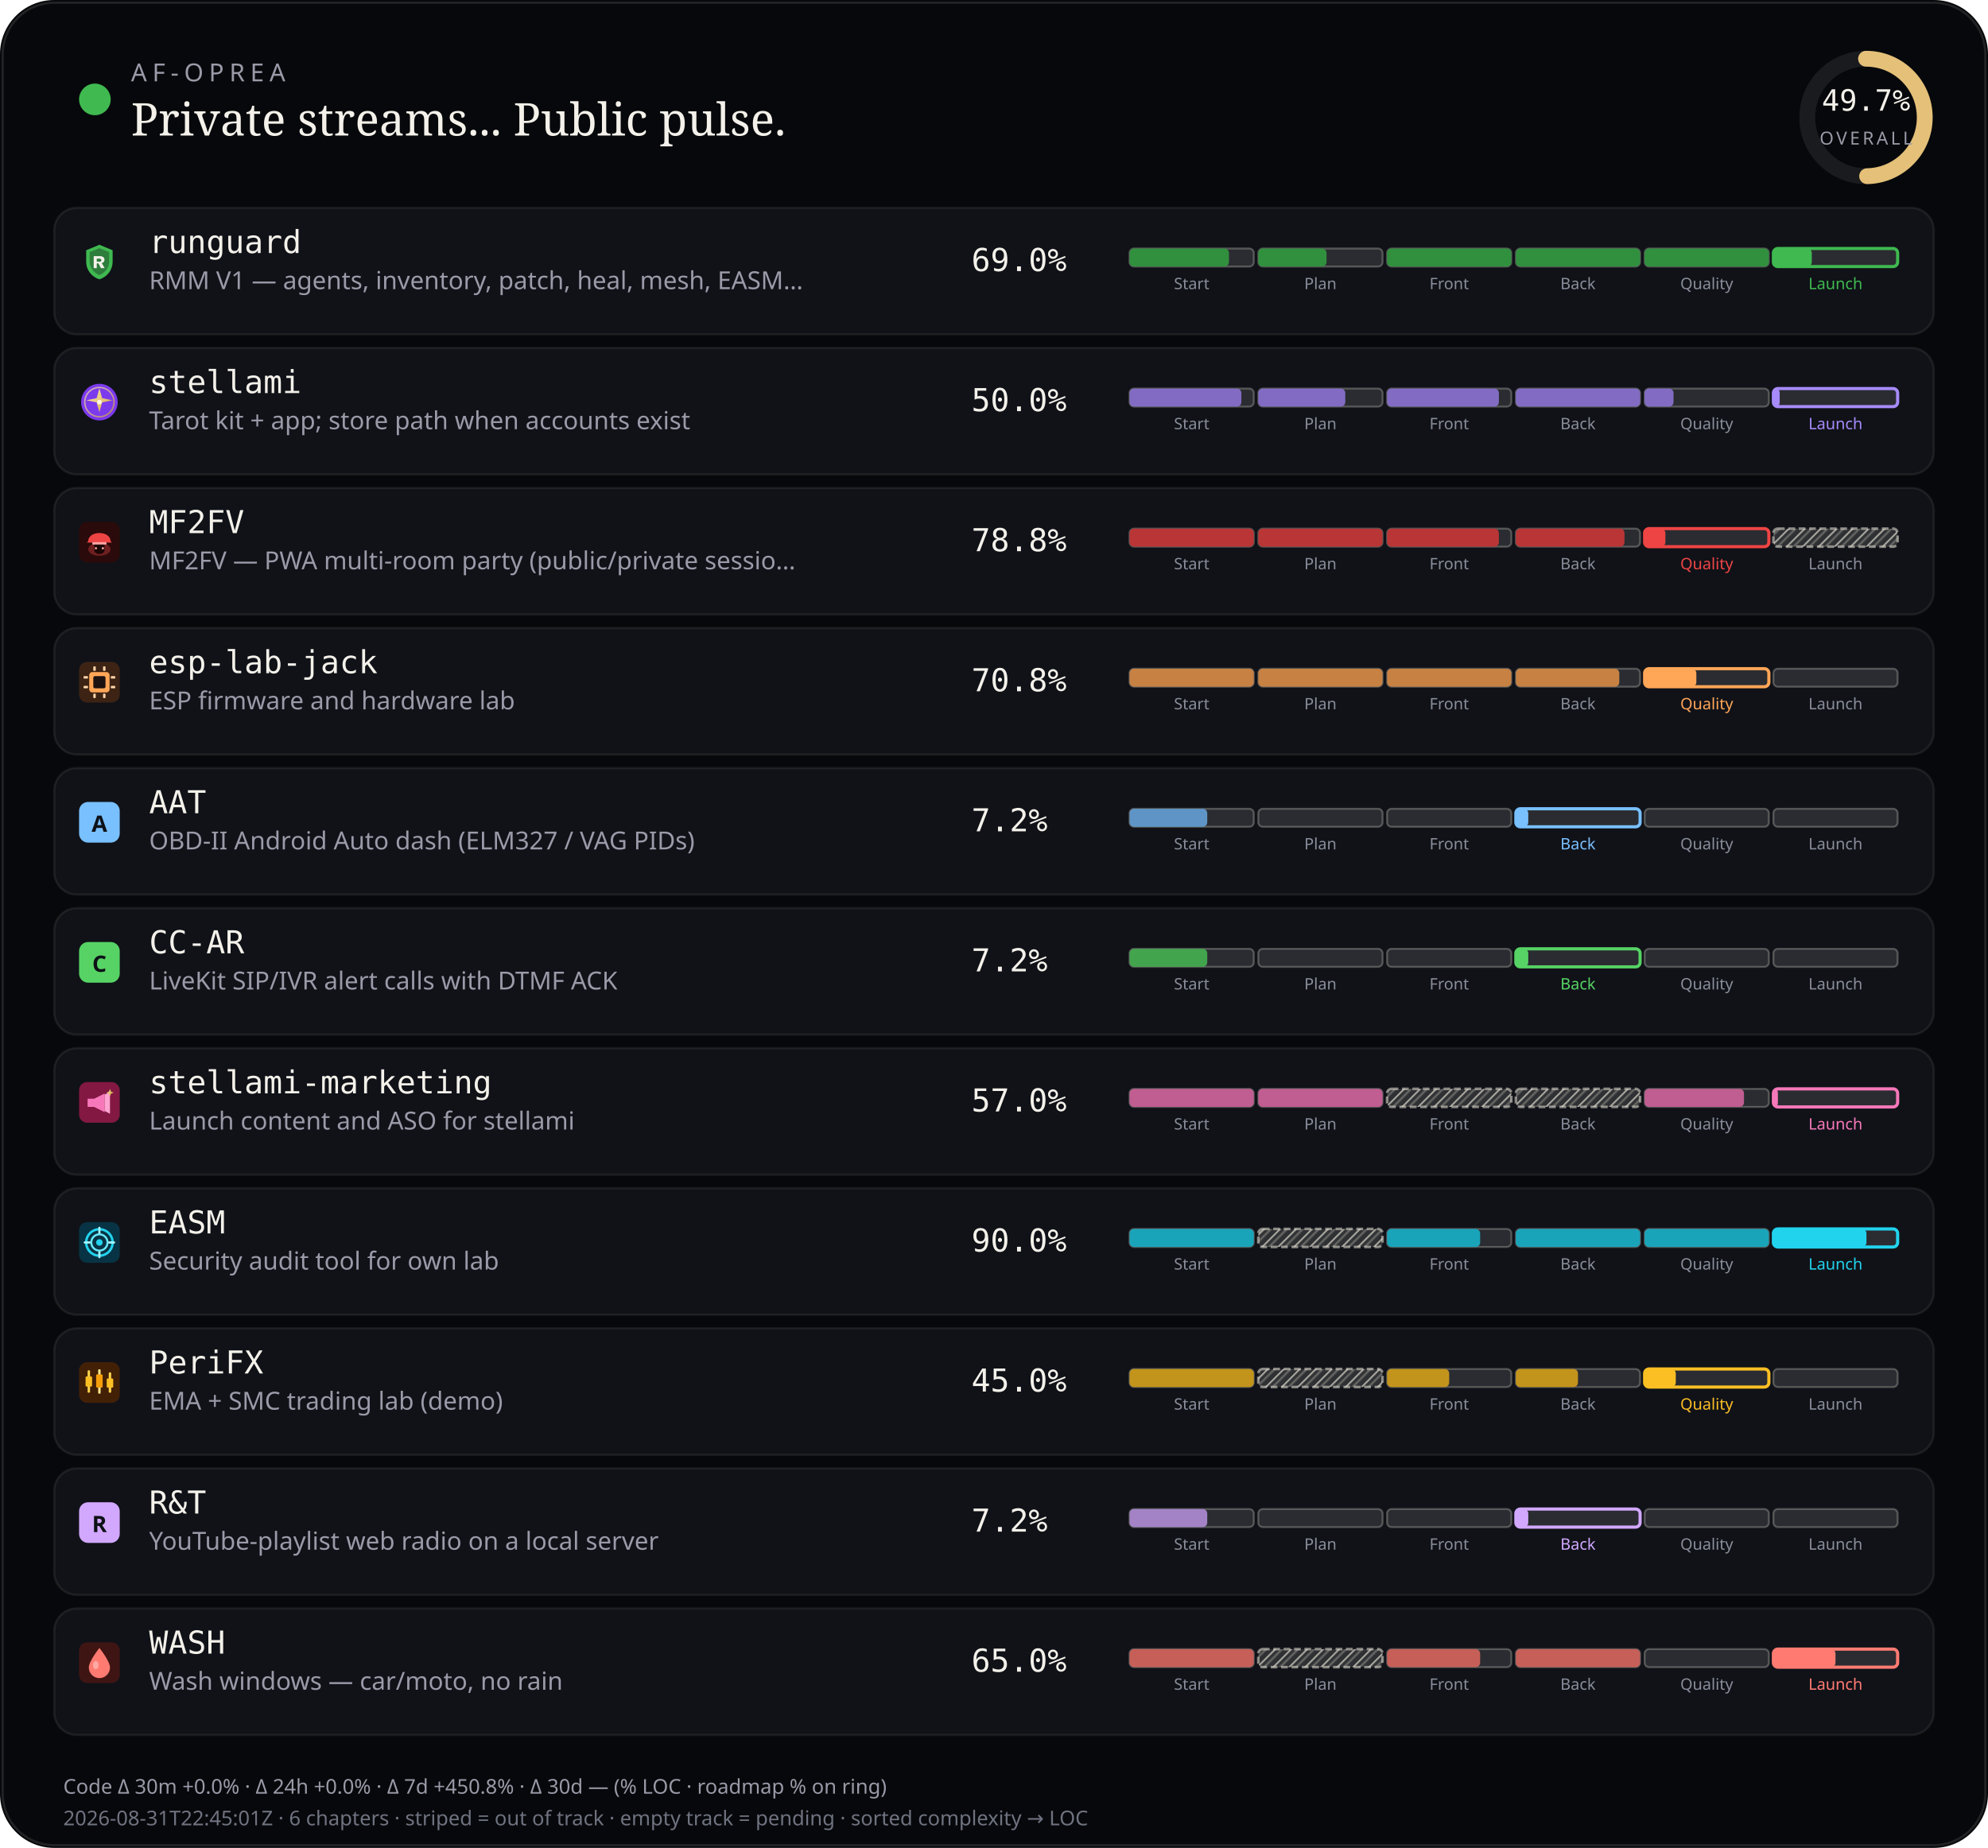
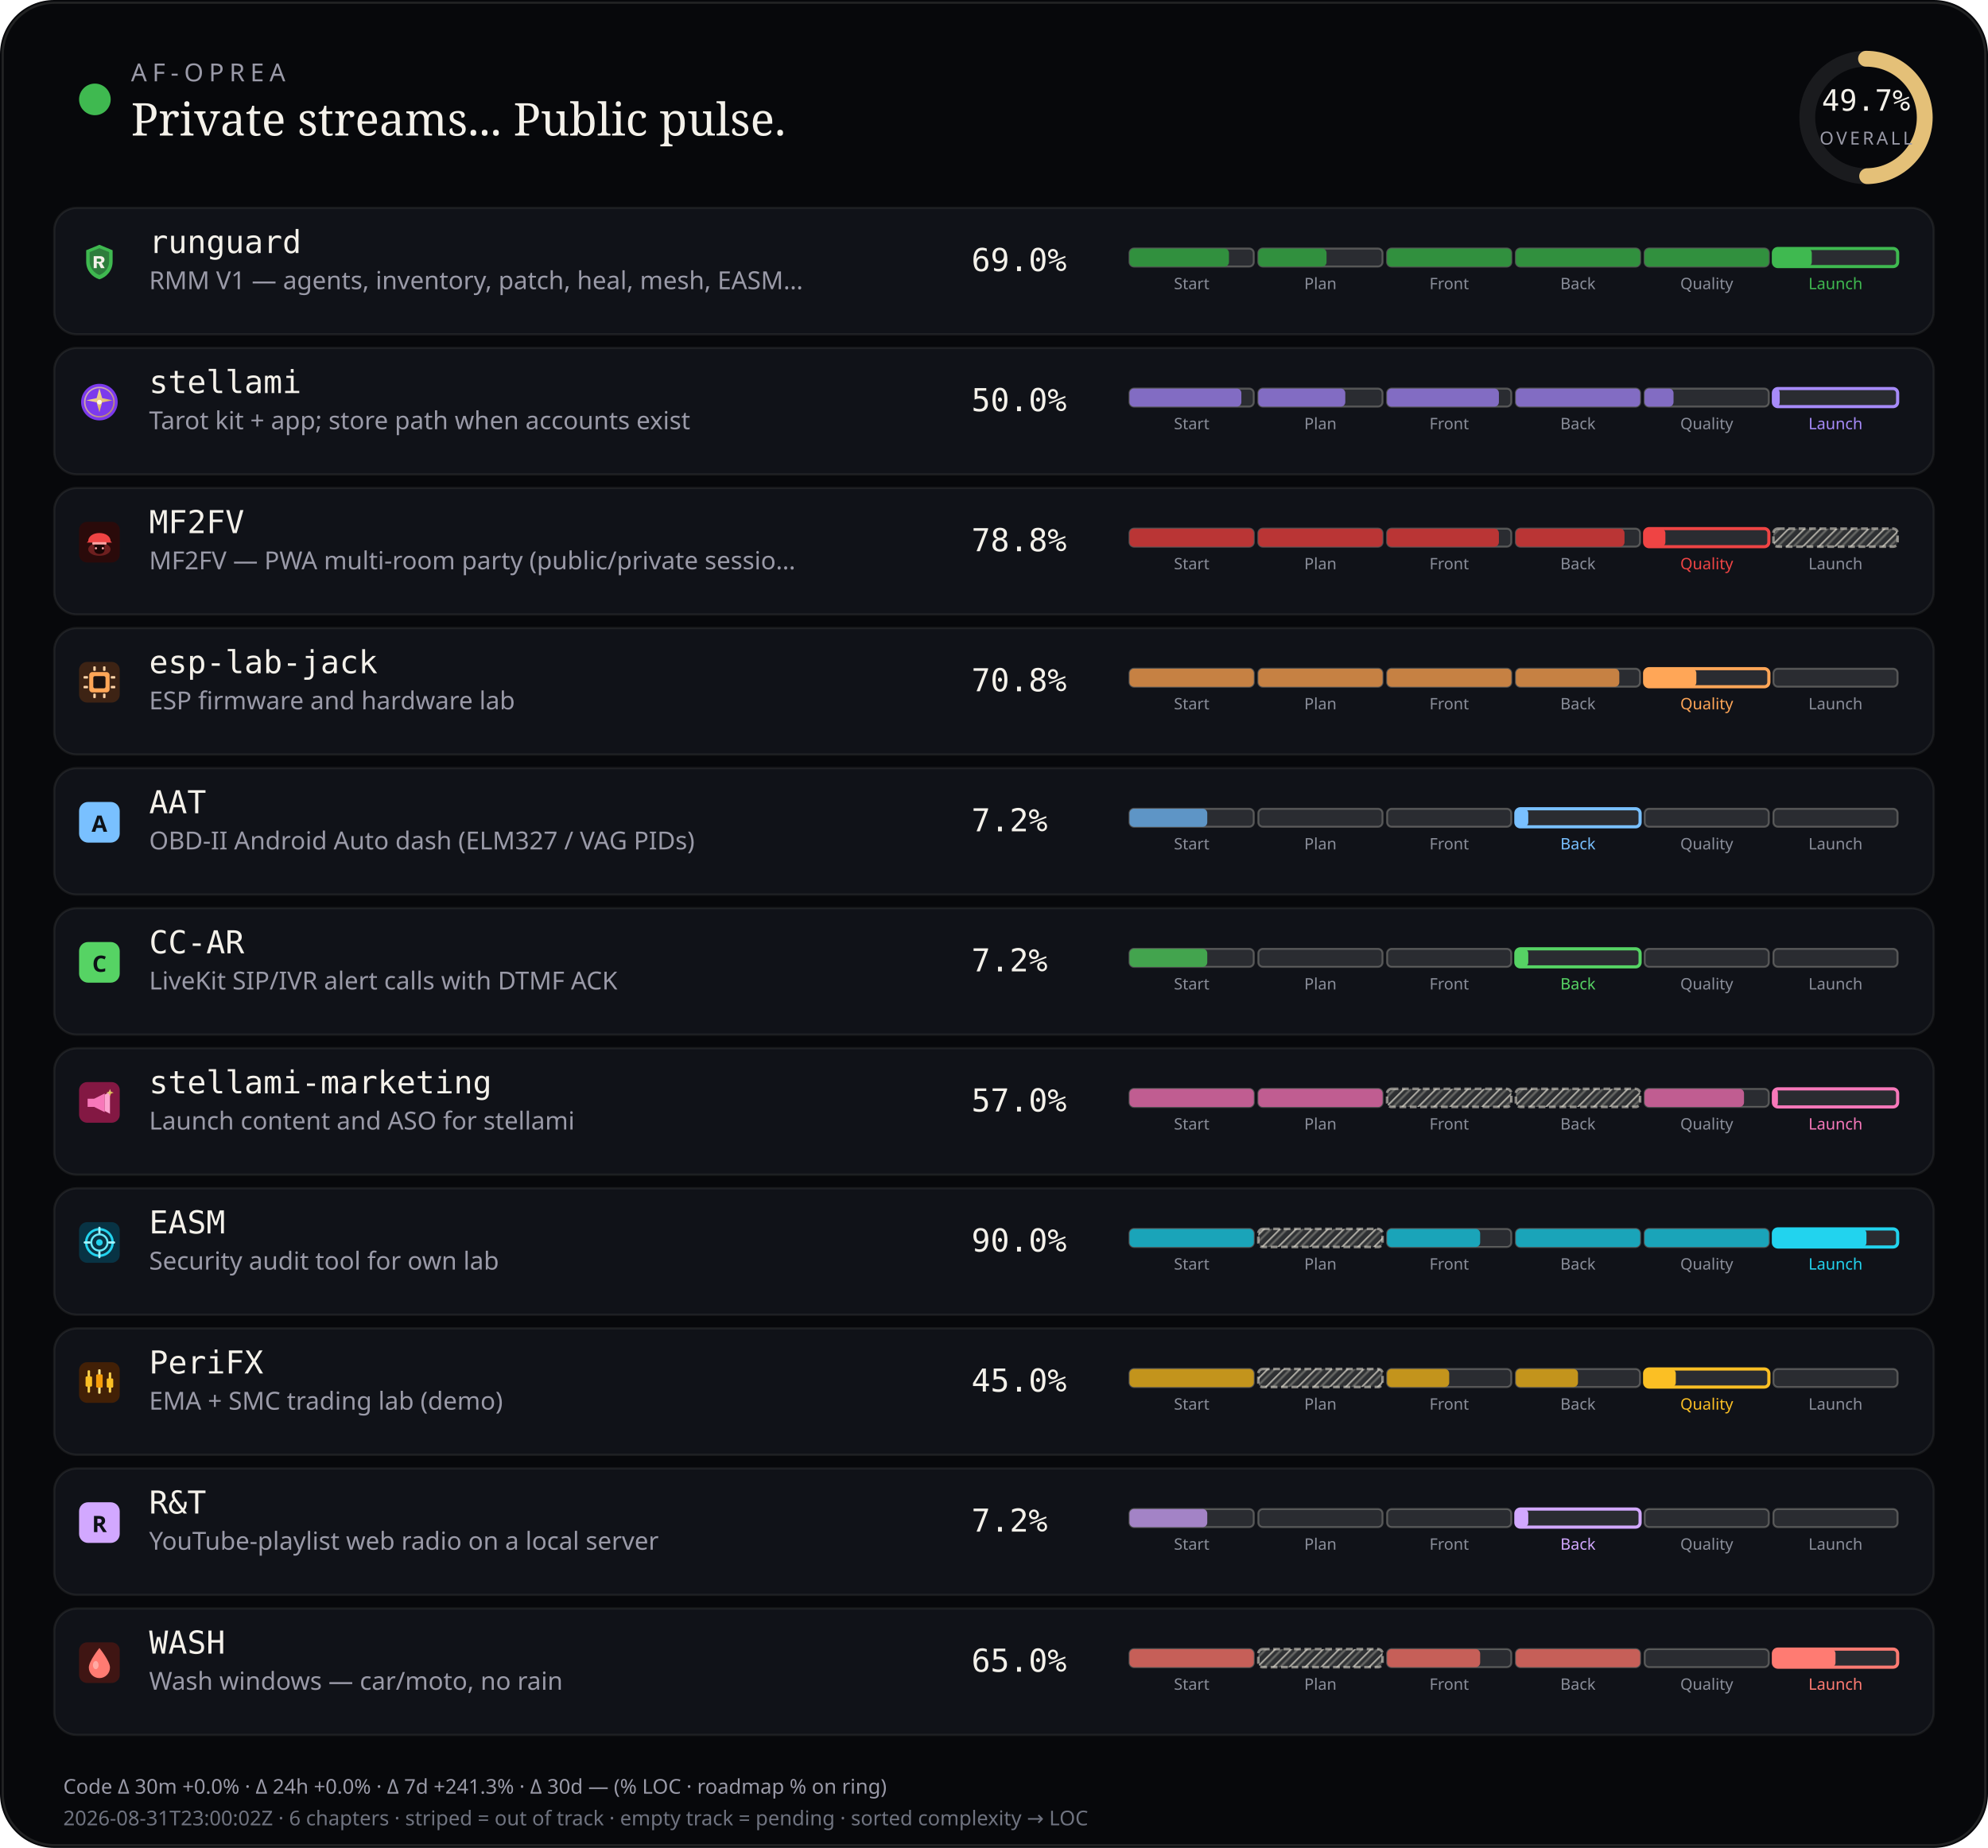
<svg xmlns="http://www.w3.org/2000/svg" viewBox="0 0 880 818" width="880" height="818" role="img" aria-label="AF-Oprea public work pulse">
  <defs>
    <pattern id="chSkip" width="5" height="5" patternUnits="userSpaceOnUse" patternTransform="rotate(45)">
      <line x1="0" y1="0" x2="0" y2="5" stroke="rgba(232,228,214,0.62)" stroke-width="1.6" />
      <line x1="2.5" y1="0" x2="2.5" y2="5" stroke="rgba(232,228,214,0.28)" stroke-width="1" />
    </pattern>
  </defs>
  <rect width="880" height="818" rx="24" fill="#07080b" />
  <rect x="1.2" y="1.2" width="877.6" height="815.6" rx="22.8" fill="none" stroke="rgba(232,228,214,0.12)" />
  <circle cx="42" cy="44" r="7" fill="#3fb950" />
  <text x="58" y="36" fill="#9a9aa8" font-size="11" font-family="ui-sans-serif, system-ui, sans-serif" letter-spacing="2.4">AF-OPREA</text>
  <text x="58" y="60" fill="#f4f1ea" font-size="20" font-family="ui-serif, Georgia, serif">Private streams... Public pulse.</text>
  <g transform="translate(790,16)">
    <circle cx="36" cy="36" r="26" fill="none" stroke="rgba(255,255,255,0.08)" stroke-width="7" />
    <circle cx="36" cy="36" r="26" fill="none" stroke="#e4c078" stroke-width="7" stroke-linecap="round" stroke-dasharray="163.36" stroke-dashoffset="82.17" transform="rotate(-90 36 36)" />
    <text x="36" y="33" text-anchor="middle" fill="#f4f1ea" font-size="13" font-family="ui-monospace, monospace">49.7%</text>
    <text x="36" y="48" text-anchor="middle" fill="#9a9aa8" font-size="8" font-family="ui-sans-serif, system-ui, sans-serif" letter-spacing="1.2">OVERALL</text>
  </g>
  <rect x="24" y="92" width="832" height="56" rx="10" fill="#101218" stroke="rgba(232,228,214,0.08)" />
  <g id="stream_logo_runguard" class="stream_logo" data-stream="runguard" transform="translate(35.0,107.0) scale(0.9)" opacity="1.0">
    <path fill="#3fb950" d="M10 1.5 L16.5 4.2 V9.8 C16.5 14.1 13.6 17.4 10 18.5 C6.4 17.4 3.5 14.1 3.5 9.8 V4.2 Z" />
    <path fill="#0d1117" fill-opacity=".35" d="M10 3.2 L14.8 5.1 V9.7 C14.8 12.9 12.6 15.4 10 16.4 C7.4 15.4 5.2 12.9 5.2 9.7 V5.1 Z" />
    <path fill="#f4f1ea" d="M7.2 7.1h3.1c1.35 0 2.2.7 2.2 1.75 0 .85-.5 1.45-1.35 1.65L12.6 13h-1.85l-1.2-2.35H8.7V13H7.2V7.1zm1.5 1.2v1.55h1.35c.55 0 .9-.28.9-.75s-.35-.8-.9-.8H8.7z" />
  </g>
  <use class="stream_logo" data-stream="runguard" href="#stream_logo_runguard" x="35.0" y="107.0" width="18" height="18" opacity="0" />
  <text x="66" y="112" fill="#f4f1ea" font-size="14" font-family="ui-monospace, SFMono-Regular, monospace">runguard</text>
  <text x="66" y="128" fill="#9a9aa8" font-size="11" font-family="ui-sans-serif, system-ui, sans-serif">RMM V1 — agents, inventory, patch, heal, mesh, EASM…</text>
  <text x="430" y="120" fill="#f4f1ea" font-size="14" font-family="ui-monospace, SFMono-Regular, monospace">69.0%</text>
  <rect x="500.0" y="110.0" width="55.0" height="8.0" rx="2" fill="rgba(255,255,255,0.11)" stroke="rgba(232,228,214,0.28)" stroke-width="0.85" />
  <rect x="500.0" y="110.0" width="44.0" height="8.0" rx="2" fill="#31903e" />
  <text x="527.5" y="128.0" text-anchor="middle" fill="#8a8e9a" font-size="7" font-family="ui-sans-serif, system-ui, sans-serif">Start</text>
  <rect x="557.0" y="110.0" width="55.0" height="8.0" rx="2" fill="rgba(255,255,255,0.11)" stroke="rgba(232,228,214,0.28)" stroke-width="0.85" />
  <rect x="557.0" y="110.0" width="30.2" height="8.0" rx="2" fill="#31903e" />
  <text x="584.5" y="128.0" text-anchor="middle" fill="#8a8e9a" font-size="7" font-family="ui-sans-serif, system-ui, sans-serif">Plan</text>
  <rect x="614.0" y="110.0" width="55.0" height="8.0" rx="2" fill="rgba(255,255,255,0.11)" stroke="rgba(232,228,214,0.28)" stroke-width="0.85" />
  <rect x="614.0" y="110.0" width="55.0" height="8.0" rx="2" fill="#31903e" />
  <text x="641.5" y="128.0" text-anchor="middle" fill="#8a8e9a" font-size="7" font-family="ui-sans-serif, system-ui, sans-serif">Front</text>
  <rect x="671.0" y="110.0" width="55.0" height="8.0" rx="2" fill="rgba(255,255,255,0.11)" stroke="rgba(232,228,214,0.28)" stroke-width="0.85" />
  <rect x="671.0" y="110.0" width="55.0" height="8.0" rx="2" fill="#31903e" />
  <text x="698.5" y="128.0" text-anchor="middle" fill="#8a8e9a" font-size="7" font-family="ui-sans-serif, system-ui, sans-serif">Back</text>
  <rect x="728.0" y="110.0" width="55.0" height="8.0" rx="2" fill="rgba(255,255,255,0.11)" stroke="rgba(232,228,214,0.28)" stroke-width="0.85" />
  <rect x="728.0" y="110.0" width="55.0" height="8.0" rx="2" fill="#31903e" />
  <text x="755.5" y="128.0" text-anchor="middle" fill="#8a8e9a" font-size="7" font-family="ui-sans-serif, system-ui, sans-serif">Quality</text>
  <rect x="785.0" y="110.0" width="55.0" height="8.0" rx="2" fill="rgba(255,255,255,0.11)" stroke="#3fb950" stroke-width="1.4" />
  <rect x="785.0" y="110.0" width="17.0" height="8.0" rx="2" fill="#3fb950" />
  <text x="812.5" y="128.0" text-anchor="middle" fill="#3fb950" font-size="7" font-family="ui-sans-serif, system-ui, sans-serif">Launch</text>
  <rect x="24" y="154" width="832" height="56" rx="10" fill="#101218" stroke="rgba(232,228,214,0.08)" />
  <g id="stream_logo_stellami" class="stream_logo" data-stream="stellami" transform="translate(35.0,169.0) scale(0.9)" opacity="1.0">
    <defs>
      <linearGradient id="stream_logo_stellami-stellami-gold" x1="0%" y1="0%" x2="100%" y2="100%">
        <stop offset="0%" stop-color="#f5e6a8" />
        <stop offset="55%" stop-color="#e8c57a" />
        <stop offset="100%" stop-color="#c9a227" />
      </linearGradient>
    </defs>
    <circle cx="10" cy="10" r="9" fill="#7c3aed" />
    <circle cx="10" cy="10" r="7.2" fill="none" stroke="url(#stream_logo_stellami-stellami-gold)" stroke-width="0.7" opacity=".7" />
    <path fill="url(#stream_logo_stellami-stellami-gold)" d="M10 3.2 L11.35 8.05 L16.4 9.1 L11.35 10.15 L10 15 L8.65 10.15 L3.6 9.1 L8.65 8.05 Z" />
    <circle cx="10" cy="10" r="1.15" fill="#fff8e8" />
  </g>
  <use class="stream_logo" data-stream="stellami" href="#stream_logo_stellami" x="35.0" y="169.0" width="18" height="18" opacity="0" />
  <text x="66" y="174" fill="#f4f1ea" font-size="14" font-family="ui-monospace, SFMono-Regular, monospace">stellami</text>
  <text x="66" y="190" fill="#9a9aa8" font-size="11" font-family="ui-sans-serif, system-ui, sans-serif">Tarot kit + app; store path when accounts exist</text>
  <text x="430" y="182" fill="#f4f1ea" font-size="14" font-family="ui-monospace, SFMono-Regular, monospace">50.0%</text>
  <rect x="500.0" y="172.0" width="55.0" height="8.0" rx="2" fill="rgba(255,255,255,0.11)" stroke="rgba(232,228,214,0.28)" stroke-width="0.85" />
  <rect x="500.0" y="172.0" width="49.5" height="8.0" rx="2" fill="#826cc3" />
  <text x="527.5" y="190.0" text-anchor="middle" fill="#8a8e9a" font-size="7" font-family="ui-sans-serif, system-ui, sans-serif">Start</text>
  <rect x="557.0" y="172.0" width="55.0" height="8.0" rx="2" fill="rgba(255,255,255,0.11)" stroke="rgba(232,228,214,0.28)" stroke-width="0.85" />
  <rect x="557.0" y="172.0" width="38.5" height="8.0" rx="2" fill="#826cc3" />
  <text x="584.5" y="190.0" text-anchor="middle" fill="#8a8e9a" font-size="7" font-family="ui-sans-serif, system-ui, sans-serif">Plan</text>
  <rect x="614.0" y="172.0" width="55.0" height="8.0" rx="2" fill="rgba(255,255,255,0.11)" stroke="rgba(232,228,214,0.28)" stroke-width="0.85" />
  <rect x="614.0" y="172.0" width="49.5" height="8.0" rx="2" fill="#826cc3" />
  <text x="641.5" y="190.0" text-anchor="middle" fill="#8a8e9a" font-size="7" font-family="ui-sans-serif, system-ui, sans-serif">Front</text>
  <rect x="671.0" y="172.0" width="55.0" height="8.0" rx="2" fill="rgba(255,255,255,0.11)" stroke="rgba(232,228,214,0.28)" stroke-width="0.85" />
  <rect x="671.0" y="172.0" width="55.0" height="8.0" rx="2" fill="#826cc3" />
  <text x="698.5" y="190.0" text-anchor="middle" fill="#8a8e9a" font-size="7" font-family="ui-sans-serif, system-ui, sans-serif">Back</text>
  <rect x="728.0" y="172.0" width="55.0" height="8.0" rx="2" fill="rgba(255,255,255,0.11)" stroke="rgba(232,228,214,0.28)" stroke-width="0.85" />
  <rect x="728.0" y="172.0" width="12.8" height="8.0" rx="2" fill="#826cc3" />
  <text x="755.5" y="190.0" text-anchor="middle" fill="#8a8e9a" font-size="7" font-family="ui-sans-serif, system-ui, sans-serif">Quality</text>
  <rect x="785.0" y="172.0" width="55.0" height="8.0" rx="2" fill="rgba(255,255,255,0.11)" stroke="#a78bfa" stroke-width="1.4" />
  <rect x="785.0" y="172.0" width="2.8" height="8.0" rx="2" fill="#a78bfa" />
  <text x="812.5" y="190.0" text-anchor="middle" fill="#a78bfa" font-size="7" font-family="ui-sans-serif, system-ui, sans-serif">Launch</text>
  <rect x="24" y="216" width="832" height="56" rx="10" fill="#101218" stroke="rgba(232,228,214,0.08)" />
  <g id="stream_logo_mf2fv" class="stream_logo" data-stream="mf2fv" transform="translate(35.0,231.0) scale(0.9)" opacity="1.0">
    <rect width="20" height="20" rx="4" fill="#2a0a0a" />
    <ellipse cx="10" cy="13.5" rx="5.5" ry="3.2" fill="#ef4444" opacity=".35" />
    <path fill="#ef4444" d="M4.5 9.5 C4.5 7.2 6.8 5.5 10 5.5 S15.5 7.2 15.5 9.5 L16.2 10.2 H3.8 Z" />
    <rect x="6.5" y="10" width="7" height="1.2" rx="0.4" fill="#fca5a5" />
    <path fill="#1a0505" d="M7.5 11.2 h5 v2.8 c0 1-1.1 1.8-2.5 1.8 s-2.5-.8-2.5-1.8 v-2.8z" />
    <circle cx="8.3" cy="13" r="0.55" fill="#fca5a5" />
    <circle cx="11.7" cy="13" r="0.55" fill="#fca5a5" />
  </g>
  <use class="stream_logo" data-stream="mf2fv" href="#stream_logo_mf2fv" x="35.0" y="231.0" width="18" height="18" opacity="0" />
  <text x="66" y="236" fill="#f4f1ea" font-size="14" font-family="ui-monospace, SFMono-Regular, monospace">MF2FV</text>
  <text x="66" y="252" fill="#9a9aa8" font-size="11" font-family="ui-sans-serif, system-ui, sans-serif">MF2FV — PWA multi-room party (public/private sessio…</text>
  <text x="430" y="244" fill="#f4f1ea" font-size="14" font-family="ui-monospace, SFMono-Regular, monospace">78.8%</text>
  <rect x="500.0" y="234.0" width="55.0" height="8.0" rx="2" fill="rgba(255,255,255,0.11)" stroke="rgba(232,228,214,0.28)" stroke-width="0.85" />
  <rect x="500.0" y="234.0" width="55.0" height="8.0" rx="2" fill="#ba3535" />
  <text x="527.5" y="252.0" text-anchor="middle" fill="#8a8e9a" font-size="7" font-family="ui-sans-serif, system-ui, sans-serif">Start</text>
  <rect x="557.0" y="234.0" width="55.0" height="8.0" rx="2" fill="rgba(255,255,255,0.11)" stroke="rgba(232,228,214,0.28)" stroke-width="0.85" />
  <rect x="557.0" y="234.0" width="55.0" height="8.0" rx="2" fill="#ba3535" />
  <text x="584.5" y="252.0" text-anchor="middle" fill="#8a8e9a" font-size="7" font-family="ui-sans-serif, system-ui, sans-serif">Plan</text>
  <rect x="614.0" y="234.0" width="55.0" height="8.0" rx="2" fill="rgba(255,255,255,0.11)" stroke="rgba(232,228,214,0.28)" stroke-width="0.85" />
  <rect x="614.0" y="234.0" width="49.5" height="8.0" rx="2" fill="#ba3535" />
  <text x="641.5" y="252.0" text-anchor="middle" fill="#8a8e9a" font-size="7" font-family="ui-sans-serif, system-ui, sans-serif">Front</text>
  <rect x="671.0" y="234.0" width="55.0" height="8.0" rx="2" fill="rgba(255,255,255,0.11)" stroke="rgba(232,228,214,0.28)" stroke-width="0.85" />
  <rect x="671.0" y="234.0" width="48.1" height="8.0" rx="2" fill="#ba3535" />
  <text x="698.5" y="252.0" text-anchor="middle" fill="#8a8e9a" font-size="7" font-family="ui-sans-serif, system-ui, sans-serif">Back</text>
  <rect x="728.0" y="234.0" width="55.0" height="8.0" rx="2" fill="rgba(255,255,255,0.11)" stroke="#ef4444" stroke-width="1.4" />
  <rect x="728.0" y="234.0" width="9.2" height="8.0" rx="2" fill="#ef4444" />
  <text x="755.5" y="252.0" text-anchor="middle" fill="#ef4444" font-size="7" font-family="ui-sans-serif, system-ui, sans-serif">Quality</text>
  <rect x="785.0" y="234.0" width="55.0" height="8.0" rx="2" fill="rgba(232,228,214,0.14)" />
  <rect x="785.0" y="234.0" width="55.0" height="8.0" rx="2" fill="url(#chSkip)" />
  <rect x="785.0" y="234.0" width="55.0" height="8.0" rx="2" fill="none" stroke="rgba(232,228,214,0.55)" stroke-width="1.15" stroke-dasharray="3 1.6" />
  <text x="812.5" y="252.0" text-anchor="middle" fill="#8a8e9a" font-size="7" font-family="ui-sans-serif, system-ui, sans-serif">Launch</text>
  <rect x="24" y="278" width="832" height="56" rx="10" fill="#101218" stroke="rgba(232,228,214,0.08)" />
  <g id="stream_logo_esp-lab-jack" class="stream_logo" data-stream="esp-lab-jack" transform="translate(35.0,293.0) scale(0.9)" opacity="1.0">
    <rect width="20" height="20" rx="4" fill="#3d2314" />
    <rect x="5" y="5" width="10" height="10" rx="1.5" fill="#ffa657" />
    <rect x="7" y="7" width="6" height="6" rx="0.8" fill="#1c1210" />
    <rect x="2.2" y="7" width="2.2" height="1.2" rx="0.3" fill="#ffd4a8" />
    <rect x="2.2" y="11.8" width="2.2" height="1.2" rx="0.3" fill="#ffd4a8" />
    <rect x="15.6" y="7" width="2.2" height="1.2" rx="0.3" fill="#ffd4a8" />
    <rect x="15.6" y="11.8" width="2.2" height="1.2" rx="0.3" fill="#ffd4a8" />
    <rect x="7" y="2.2" width="1.2" height="2.2" rx="0.3" fill="#ffd4a8" />
    <rect x="11.8" y="2.2" width="1.2" height="2.2" rx="0.3" fill="#ffd4a8" />
    <rect x="7" y="15.6" width="1.2" height="2.2" rx="0.3" fill="#ffd4a8" />
    <rect x="11.8" y="15.6" width="1.2" height="2.2" rx="0.3" fill="#ffd4a8" />
  </g>
  <use class="stream_logo" data-stream="esp-lab-jack" href="#stream_logo_esp-lab-jack" x="35.0" y="293.0" width="18" height="18" opacity="0" />
  <text x="66" y="298" fill="#f4f1ea" font-size="14" font-family="ui-monospace, SFMono-Regular, monospace">esp-lab-jack</text>
  <text x="66" y="314" fill="#9a9aa8" font-size="11" font-family="ui-sans-serif, system-ui, sans-serif">ESP firmware and hardware lab</text>
  <text x="430" y="306" fill="#f4f1ea" font-size="14" font-family="ui-monospace, SFMono-Regular, monospace">70.8%</text>
  <rect x="500.0" y="296.0" width="55.0" height="8.0" rx="2" fill="rgba(255,255,255,0.11)" stroke="rgba(232,228,214,0.28)" stroke-width="0.85" />
  <rect x="500.0" y="296.0" width="55.0" height="8.0" rx="2" fill="#c68143" />
  <text x="527.5" y="314.0" text-anchor="middle" fill="#8a8e9a" font-size="7" font-family="ui-sans-serif, system-ui, sans-serif">Start</text>
  <rect x="557.0" y="296.0" width="55.0" height="8.0" rx="2" fill="rgba(255,255,255,0.11)" stroke="rgba(232,228,214,0.28)" stroke-width="0.85" />
  <rect x="557.0" y="296.0" width="55.0" height="8.0" rx="2" fill="#c68143" />
  <text x="584.5" y="314.0" text-anchor="middle" fill="#8a8e9a" font-size="7" font-family="ui-sans-serif, system-ui, sans-serif">Plan</text>
  <rect x="614.0" y="296.0" width="55.0" height="8.0" rx="2" fill="rgba(255,255,255,0.11)" stroke="rgba(232,228,214,0.28)" stroke-width="0.85" />
  <rect x="614.0" y="296.0" width="55.0" height="8.0" rx="2" fill="#c68143" />
  <text x="641.5" y="314.0" text-anchor="middle" fill="#8a8e9a" font-size="7" font-family="ui-sans-serif, system-ui, sans-serif">Front</text>
  <rect x="671.0" y="296.0" width="55.0" height="8.0" rx="2" fill="rgba(255,255,255,0.11)" stroke="rgba(232,228,214,0.28)" stroke-width="0.85" />
  <rect x="671.0" y="296.0" width="45.8" height="8.0" rx="2" fill="#c68143" />
  <text x="698.5" y="314.0" text-anchor="middle" fill="#8a8e9a" font-size="7" font-family="ui-sans-serif, system-ui, sans-serif">Back</text>
  <rect x="728.0" y="296.0" width="55.0" height="8.0" rx="2" fill="rgba(255,255,255,0.11)" stroke="#ffa657" stroke-width="1.4" />
  <rect x="728.0" y="296.0" width="22.9" height="8.0" rx="2" fill="#ffa657" />
  <text x="755.5" y="314.0" text-anchor="middle" fill="#ffa657" font-size="7" font-family="ui-sans-serif, system-ui, sans-serif">Quality</text>
  <rect x="785.0" y="296.0" width="55.0" height="8.0" rx="2" fill="rgba(255,255,255,0.11)" stroke="rgba(232,228,214,0.28)" stroke-width="0.85" />
  <text x="812.5" y="314.0" text-anchor="middle" fill="#8a8e9a" font-size="7" font-family="ui-sans-serif, system-ui, sans-serif">Launch</text>
  <rect x="24" y="340" width="832" height="56" rx="10" fill="#101218" stroke="rgba(232,228,214,0.08)" />
  <g id="stream_logo_aat" class="stream_logo" data-stream="aat" opacity="1.0">
    <rect x="35.0" y="355.0" width="18" height="18" rx="4" fill="#79c0ff" />
    <text x="44.0" y="368.2" text-anchor="middle" fill="#0d1117" font-size="10" font-family="ui-sans-serif, system-ui, sans-serif" font-weight="700">A</text>
  </g>
  <text x="66" y="360" fill="#f4f1ea" font-size="14" font-family="ui-monospace, SFMono-Regular, monospace">AAT</text>
  <text x="66" y="376" fill="#9a9aa8" font-size="11" font-family="ui-sans-serif, system-ui, sans-serif">OBD-II Android Auto dash (ELM327 / VAG PIDs)</text>
  <text x="430" y="368" fill="#f4f1ea" font-size="14" font-family="ui-monospace, SFMono-Regular, monospace">7.2%</text>
  <rect x="500.0" y="358.0" width="55.0" height="8.0" rx="2" fill="rgba(255,255,255,0.11)" stroke="rgba(232,228,214,0.28)" stroke-width="0.85" />
  <rect x="500.0" y="358.0" width="34.4" height="8.0" rx="2" fill="#5e95c6" />
  <text x="527.5" y="376.0" text-anchor="middle" fill="#8a8e9a" font-size="7" font-family="ui-sans-serif, system-ui, sans-serif">Start</text>
  <rect x="557.0" y="358.0" width="55.0" height="8.0" rx="2" fill="rgba(255,255,255,0.11)" stroke="rgba(232,228,214,0.28)" stroke-width="0.85" />
  <text x="584.5" y="376.0" text-anchor="middle" fill="#8a8e9a" font-size="7" font-family="ui-sans-serif, system-ui, sans-serif">Plan</text>
  <rect x="614.0" y="358.0" width="55.0" height="8.0" rx="2" fill="rgba(255,255,255,0.11)" stroke="rgba(232,228,214,0.28)" stroke-width="0.85" />
  <text x="641.5" y="376.0" text-anchor="middle" fill="#8a8e9a" font-size="7" font-family="ui-sans-serif, system-ui, sans-serif">Front</text>
  <rect x="671.0" y="358.0" width="55.0" height="8.0" rx="2" fill="rgba(255,255,255,0.11)" stroke="#79c0ff" stroke-width="1.4" />
  <rect x="671.0" y="358.0" width="5.5" height="8.0" rx="2" fill="#79c0ff" />
  <text x="698.5" y="376.0" text-anchor="middle" fill="#79c0ff" font-size="7" font-family="ui-sans-serif, system-ui, sans-serif">Back</text>
  <rect x="728.0" y="358.0" width="55.0" height="8.0" rx="2" fill="rgba(255,255,255,0.11)" stroke="rgba(232,228,214,0.28)" stroke-width="0.85" />
  <text x="755.5" y="376.0" text-anchor="middle" fill="#8a8e9a" font-size="7" font-family="ui-sans-serif, system-ui, sans-serif">Quality</text>
  <rect x="785.0" y="358.0" width="55.0" height="8.0" rx="2" fill="rgba(255,255,255,0.11)" stroke="rgba(232,228,214,0.28)" stroke-width="0.85" />
  <text x="812.5" y="376.0" text-anchor="middle" fill="#8a8e9a" font-size="7" font-family="ui-sans-serif, system-ui, sans-serif">Launch</text>
  <rect x="24" y="402" width="832" height="56" rx="10" fill="#101218" stroke="rgba(232,228,214,0.08)" />
  <g id="stream_logo_cc-ar" class="stream_logo" data-stream="cc-ar" opacity="1.0">
    <rect x="35.0" y="417.0" width="18" height="18" rx="4" fill="#56d364" />
    <text x="44.0" y="430.2" text-anchor="middle" fill="#0d1117" font-size="10" font-family="ui-sans-serif, system-ui, sans-serif" font-weight="700">C</text>
  </g>
  <text x="66" y="422" fill="#f4f1ea" font-size="14" font-family="ui-monospace, SFMono-Regular, monospace">CC-AR</text>
  <text x="66" y="438" fill="#9a9aa8" font-size="11" font-family="ui-sans-serif, system-ui, sans-serif">LiveKit SIP/IVR alert calls with DTMF ACK</text>
  <text x="430" y="430" fill="#f4f1ea" font-size="14" font-family="ui-monospace, SFMono-Regular, monospace">7.2%</text>
  <rect x="500.0" y="420.0" width="55.0" height="8.0" rx="2" fill="rgba(255,255,255,0.11)" stroke="rgba(232,228,214,0.28)" stroke-width="0.85" />
  <rect x="500.0" y="420.0" width="34.4" height="8.0" rx="2" fill="#43a44e" />
  <text x="527.5" y="438.0" text-anchor="middle" fill="#8a8e9a" font-size="7" font-family="ui-sans-serif, system-ui, sans-serif">Start</text>
  <rect x="557.0" y="420.0" width="55.0" height="8.0" rx="2" fill="rgba(255,255,255,0.11)" stroke="rgba(232,228,214,0.28)" stroke-width="0.85" />
  <text x="584.5" y="438.0" text-anchor="middle" fill="#8a8e9a" font-size="7" font-family="ui-sans-serif, system-ui, sans-serif">Plan</text>
  <rect x="614.0" y="420.0" width="55.0" height="8.0" rx="2" fill="rgba(255,255,255,0.11)" stroke="rgba(232,228,214,0.28)" stroke-width="0.85" />
  <text x="641.5" y="438.0" text-anchor="middle" fill="#8a8e9a" font-size="7" font-family="ui-sans-serif, system-ui, sans-serif">Front</text>
  <rect x="671.0" y="420.0" width="55.0" height="8.0" rx="2" fill="rgba(255,255,255,0.11)" stroke="#56d364" stroke-width="1.4" />
  <rect x="671.0" y="420.0" width="5.5" height="8.0" rx="2" fill="#56d364" />
  <text x="698.5" y="438.0" text-anchor="middle" fill="#56d364" font-size="7" font-family="ui-sans-serif, system-ui, sans-serif">Back</text>
  <rect x="728.0" y="420.0" width="55.0" height="8.0" rx="2" fill="rgba(255,255,255,0.11)" stroke="rgba(232,228,214,0.28)" stroke-width="0.85" />
  <text x="755.5" y="438.0" text-anchor="middle" fill="#8a8e9a" font-size="7" font-family="ui-sans-serif, system-ui, sans-serif">Quality</text>
  <rect x="785.0" y="420.0" width="55.0" height="8.0" rx="2" fill="rgba(255,255,255,0.11)" stroke="rgba(232,228,214,0.28)" stroke-width="0.85" />
  <text x="812.5" y="438.0" text-anchor="middle" fill="#8a8e9a" font-size="7" font-family="ui-sans-serif, system-ui, sans-serif">Launch</text>
  <rect x="24" y="464" width="832" height="56" rx="10" fill="#101218" stroke="rgba(232,228,214,0.08)" />
  <g id="stream_logo_stellami-marketing" class="stream_logo" data-stream="stellami-marketing" transform="translate(35.0,479.0) scale(0.9)" opacity="1.0">
    <defs>
      <linearGradient id="stream_logo_stellami-marketing-smkt-gold" x1="0%" y1="0%" x2="100%" y2="100%">
        <stop offset="0%" stop-color="#f5e6a8" />
        <stop offset="100%" stop-color="#c9a227" />
      </linearGradient>
    </defs>
    <rect width="20" height="20" rx="4" fill="#831843" />
    <path fill="#f778ba" d="M4.2 8.2h3.2l5.2-2.6v9.2l-5.2-2.6H4.2z" />
    <path fill="#fda4d0" d="M12.6 6.2l2.6-1.4v10.8l-2.6-1.4z" />
    <path fill="url(#stream_logo_stellami-marketing-smkt-gold)" d="M15.2 3.4 L15.7 4.7 L17 5.2 L15.7 5.7 L15.2 7 L14.7 5.7 L13.4 5.2 L14.7 4.7 Z" />
  </g>
  <use class="stream_logo" data-stream="stellami-marketing" href="#stream_logo_stellami-marketing" x="35.0" y="479.0" width="18" height="18" opacity="0" />
  <text x="66" y="484" fill="#f4f1ea" font-size="14" font-family="ui-monospace, SFMono-Regular, monospace">stellami-marketing</text>
  <text x="66" y="500" fill="#9a9aa8" font-size="11" font-family="ui-sans-serif, system-ui, sans-serif">Launch content and ASO for stellami</text>
  <text x="430" y="492" fill="#f4f1ea" font-size="14" font-family="ui-monospace, SFMono-Regular, monospace">57.0%</text>
  <rect x="500.0" y="482.0" width="55.0" height="8.0" rx="2" fill="rgba(255,255,255,0.11)" stroke="rgba(232,228,214,0.28)" stroke-width="0.85" />
  <rect x="500.0" y="482.0" width="55.0" height="8.0" rx="2" fill="#c05d91" />
  <text x="527.5" y="500.0" text-anchor="middle" fill="#8a8e9a" font-size="7" font-family="ui-sans-serif, system-ui, sans-serif">Start</text>
  <rect x="557.0" y="482.0" width="55.0" height="8.0" rx="2" fill="rgba(255,255,255,0.11)" stroke="rgba(232,228,214,0.28)" stroke-width="0.85" />
  <rect x="557.0" y="482.0" width="55.0" height="8.0" rx="2" fill="#c05d91" />
  <text x="584.5" y="500.0" text-anchor="middle" fill="#8a8e9a" font-size="7" font-family="ui-sans-serif, system-ui, sans-serif">Plan</text>
  <rect x="614.0" y="482.0" width="55.0" height="8.0" rx="2" fill="rgba(232,228,214,0.14)" />
  <rect x="614.0" y="482.0" width="55.0" height="8.0" rx="2" fill="url(#chSkip)" />
  <rect x="614.0" y="482.0" width="55.0" height="8.0" rx="2" fill="none" stroke="rgba(232,228,214,0.55)" stroke-width="1.15" stroke-dasharray="3 1.6" />
  <text x="641.5" y="500.0" text-anchor="middle" fill="#8a8e9a" font-size="7" font-family="ui-sans-serif, system-ui, sans-serif">Front</text>
  <rect x="671.0" y="482.0" width="55.0" height="8.0" rx="2" fill="rgba(232,228,214,0.14)" />
  <rect x="671.0" y="482.0" width="55.0" height="8.0" rx="2" fill="url(#chSkip)" />
  <rect x="671.0" y="482.0" width="55.0" height="8.0" rx="2" fill="none" stroke="rgba(232,228,214,0.55)" stroke-width="1.15" stroke-dasharray="3 1.6" />
  <text x="698.5" y="500.0" text-anchor="middle" fill="#8a8e9a" font-size="7" font-family="ui-sans-serif, system-ui, sans-serif">Back</text>
  <rect x="728.0" y="482.0" width="55.0" height="8.0" rx="2" fill="rgba(255,255,255,0.11)" stroke="rgba(232,228,214,0.28)" stroke-width="0.85" />
  <rect x="728.0" y="482.0" width="44.0" height="8.0" rx="2" fill="#c05d91" />
  <text x="755.5" y="500.0" text-anchor="middle" fill="#8a8e9a" font-size="7" font-family="ui-sans-serif, system-ui, sans-serif">Quality</text>
  <rect x="785.0" y="482.0" width="55.0" height="8.0" rx="2" fill="rgba(255,255,255,0.11)" stroke="#f778ba" stroke-width="1.4" />
  <rect x="785.0" y="482.0" width="2.0" height="8.0" rx="2" fill="#f778ba" />
  <text x="812.5" y="500.0" text-anchor="middle" fill="#f778ba" font-size="7" font-family="ui-sans-serif, system-ui, sans-serif">Launch</text>
  <rect x="24" y="526" width="832" height="56" rx="10" fill="#101218" stroke="rgba(232,228,214,0.08)" />
  <g id="stream_logo_easm" class="stream_logo" data-stream="easm" transform="translate(35.0,541.0) scale(0.9)" opacity="1.0">
    <rect width="20" height="20" rx="4" fill="#083344" />
    <circle cx="10" cy="10" r="6.5" fill="none" stroke="#22d3ee" stroke-width="1.2" />
    <circle cx="10" cy="10" r="4" fill="none" stroke="#67e8f9" stroke-width="1" />
    <circle cx="10" cy="10" r="1.6" fill="#22d3ee" />
    <path d="M10 2.8 V5.2 M10 14.8 V17.2 M2.8 10 H5.2 M14.8 10 H17.2" stroke="#a5f3fc" stroke-width="1.1" stroke-linecap="round" />
  </g>
  <use class="stream_logo" data-stream="easm" href="#stream_logo_easm" x="35.0" y="541.0" width="18" height="18" opacity="0" />
  <text x="66" y="546" fill="#f4f1ea" font-size="14" font-family="ui-monospace, SFMono-Regular, monospace">EASM</text>
  <text x="66" y="562" fill="#9a9aa8" font-size="11" font-family="ui-sans-serif, system-ui, sans-serif">Security audit tool for own lab</text>
  <text x="430" y="554" fill="#f4f1ea" font-size="14" font-family="ui-monospace, SFMono-Regular, monospace">90.0%</text>
  <rect x="500.0" y="544.0" width="55.0" height="8.0" rx="2" fill="rgba(255,255,255,0.11)" stroke="rgba(232,228,214,0.28)" stroke-width="0.85" />
  <rect x="500.0" y="544.0" width="55.0" height="8.0" rx="2" fill="#1aa4b9" />
  <text x="527.5" y="562.0" text-anchor="middle" fill="#8a8e9a" font-size="7" font-family="ui-sans-serif, system-ui, sans-serif">Start</text>
  <rect x="557.0" y="544.0" width="55.0" height="8.0" rx="2" fill="rgba(232,228,214,0.14)" />
  <rect x="557.0" y="544.0" width="55.0" height="8.0" rx="2" fill="url(#chSkip)" />
  <rect x="557.0" y="544.0" width="55.0" height="8.0" rx="2" fill="none" stroke="rgba(232,228,214,0.55)" stroke-width="1.15" stroke-dasharray="3 1.6" />
  <text x="584.5" y="562.0" text-anchor="middle" fill="#8a8e9a" font-size="7" font-family="ui-sans-serif, system-ui, sans-serif">Plan</text>
  <rect x="614.0" y="544.0" width="55.0" height="8.0" rx="2" fill="rgba(255,255,255,0.11)" stroke="rgba(232,228,214,0.28)" stroke-width="0.85" />
  <rect x="614.0" y="544.0" width="41.2" height="8.0" rx="2" fill="#1aa4b9" />
  <text x="641.5" y="562.0" text-anchor="middle" fill="#8a8e9a" font-size="7" font-family="ui-sans-serif, system-ui, sans-serif">Front</text>
  <rect x="671.0" y="544.0" width="55.0" height="8.0" rx="2" fill="rgba(255,255,255,0.11)" stroke="rgba(232,228,214,0.28)" stroke-width="0.85" />
  <rect x="671.0" y="544.0" width="55.0" height="8.0" rx="2" fill="#1aa4b9" />
  <text x="698.5" y="562.0" text-anchor="middle" fill="#8a8e9a" font-size="7" font-family="ui-sans-serif, system-ui, sans-serif">Back</text>
  <rect x="728.0" y="544.0" width="55.0" height="8.0" rx="2" fill="rgba(255,255,255,0.11)" stroke="rgba(232,228,214,0.28)" stroke-width="0.85" />
  <rect x="728.0" y="544.0" width="55.0" height="8.0" rx="2" fill="#1aa4b9" />
  <text x="755.5" y="562.0" text-anchor="middle" fill="#8a8e9a" font-size="7" font-family="ui-sans-serif, system-ui, sans-serif">Quality</text>
  <rect x="785.0" y="544.0" width="55.0" height="8.0" rx="2" fill="rgba(255,255,255,0.11)" stroke="#22d3ee" stroke-width="1.4" />
  <rect x="785.0" y="544.0" width="41.2" height="8.0" rx="2" fill="#22d3ee" />
  <text x="812.5" y="562.0" text-anchor="middle" fill="#22d3ee" font-size="7" font-family="ui-sans-serif, system-ui, sans-serif">Launch</text>
  <rect x="24" y="588" width="832" height="56" rx="10" fill="#101218" stroke="rgba(232,228,214,0.08)" />
  <g id="stream_logo_peri" class="stream_logo" data-stream="peri" transform="translate(35.0,603.0) scale(0.9)" opacity="1.0">
    <rect width="20" height="20" rx="4" fill="#422006" />
    <rect x="4.2" y="4" width="1.2" height="11" rx="0.4" fill="#fcd34d" />
    <rect x="3.2" y="7" width="3.2" height="5" rx="0.5" fill="#fbbf24" />
    <rect x="9.4" y="3.5" width="1.2" height="12" rx="0.4" fill="#fde68a" />
    <rect x="8.4" y="6" width="3.2" height="6.5" rx="0.5" fill="#f59e0b" />
    <rect x="14.6" y="5" width="1.2" height="10" rx="0.4" fill="#fcd34d" />
    <rect x="13.6" y="8" width="3.2" height="4.5" rx="0.5" fill="#fbbf24" />
  </g>
  <use class="stream_logo" data-stream="peri" href="#stream_logo_peri" x="35.0" y="603.0" width="18" height="18" opacity="0" />
  <text x="66" y="608" fill="#f4f1ea" font-size="14" font-family="ui-monospace, SFMono-Regular, monospace">PeriFX</text>
  <text x="66" y="624" fill="#9a9aa8" font-size="11" font-family="ui-sans-serif, system-ui, sans-serif">EMA + SMC trading lab (demo)</text>
  <text x="430" y="616" fill="#f4f1ea" font-size="14" font-family="ui-monospace, SFMono-Regular, monospace">45.0%</text>
  <rect x="500.0" y="606.0" width="55.0" height="8.0" rx="2" fill="rgba(255,255,255,0.11)" stroke="rgba(232,228,214,0.28)" stroke-width="0.85" />
  <rect x="500.0" y="606.0" width="55.0" height="8.0" rx="2" fill="#c3941c" />
  <text x="527.5" y="624.0" text-anchor="middle" fill="#8a8e9a" font-size="7" font-family="ui-sans-serif, system-ui, sans-serif">Start</text>
  <rect x="557.0" y="606.0" width="55.0" height="8.0" rx="2" fill="rgba(232,228,214,0.14)" />
  <rect x="557.0" y="606.0" width="55.0" height="8.0" rx="2" fill="url(#chSkip)" />
  <rect x="557.0" y="606.0" width="55.0" height="8.0" rx="2" fill="none" stroke="rgba(232,228,214,0.55)" stroke-width="1.15" stroke-dasharray="3 1.6" />
  <text x="584.5" y="624.0" text-anchor="middle" fill="#8a8e9a" font-size="7" font-family="ui-sans-serif, system-ui, sans-serif">Plan</text>
  <rect x="614.0" y="606.0" width="55.0" height="8.0" rx="2" fill="rgba(255,255,255,0.11)" stroke="rgba(232,228,214,0.28)" stroke-width="0.85" />
  <rect x="614.0" y="606.0" width="27.5" height="8.0" rx="2" fill="#c3941c" />
  <text x="641.5" y="624.0" text-anchor="middle" fill="#8a8e9a" font-size="7" font-family="ui-sans-serif, system-ui, sans-serif">Front</text>
  <rect x="671.0" y="606.0" width="55.0" height="8.0" rx="2" fill="rgba(255,255,255,0.11)" stroke="rgba(232,228,214,0.28)" stroke-width="0.85" />
  <rect x="671.0" y="606.0" width="27.5" height="8.0" rx="2" fill="#c3941c" />
  <text x="698.5" y="624.0" text-anchor="middle" fill="#8a8e9a" font-size="7" font-family="ui-sans-serif, system-ui, sans-serif">Back</text>
  <rect x="728.0" y="606.0" width="55.0" height="8.0" rx="2" fill="rgba(255,255,255,0.11)" stroke="#fbbf24" stroke-width="1.4" />
  <rect x="728.0" y="606.0" width="13.8" height="8.0" rx="2" fill="#fbbf24" />
  <text x="755.5" y="624.0" text-anchor="middle" fill="#fbbf24" font-size="7" font-family="ui-sans-serif, system-ui, sans-serif">Quality</text>
  <rect x="785.0" y="606.0" width="55.0" height="8.0" rx="2" fill="rgba(255,255,255,0.11)" stroke="rgba(232,228,214,0.28)" stroke-width="0.85" />
  <text x="812.5" y="624.0" text-anchor="middle" fill="#8a8e9a" font-size="7" font-family="ui-sans-serif, system-ui, sans-serif">Launch</text>
  <rect x="24" y="650" width="832" height="56" rx="10" fill="#101218" stroke="rgba(232,228,214,0.08)" />
  <g id="stream_logo_rt" class="stream_logo" data-stream="rt" opacity="1.0">
    <rect x="35.0" y="665.0" width="18" height="18" rx="4" fill="#d2a8ff" />
    <text x="44.0" y="678.2" text-anchor="middle" fill="#0d1117" font-size="10" font-family="ui-sans-serif, system-ui, sans-serif" font-weight="700">R</text>
  </g>
  <text x="66" y="670" fill="#f4f1ea" font-size="14" font-family="ui-monospace, SFMono-Regular, monospace">R&amp;T</text>
  <text x="66" y="686" fill="#9a9aa8" font-size="11" font-family="ui-sans-serif, system-ui, sans-serif">YouTube-playlist web radio on a local server</text>
  <text x="430" y="678" fill="#f4f1ea" font-size="14" font-family="ui-monospace, SFMono-Regular, monospace">7.2%</text>
  <rect x="500.0" y="668.0" width="55.0" height="8.0" rx="2" fill="rgba(255,255,255,0.11)" stroke="rgba(232,228,214,0.28)" stroke-width="0.85" />
  <rect x="500.0" y="668.0" width="34.4" height="8.0" rx="2" fill="#a383c6" />
  <text x="527.5" y="686.0" text-anchor="middle" fill="#8a8e9a" font-size="7" font-family="ui-sans-serif, system-ui, sans-serif">Start</text>
  <rect x="557.0" y="668.0" width="55.0" height="8.0" rx="2" fill="rgba(255,255,255,0.11)" stroke="rgba(232,228,214,0.28)" stroke-width="0.85" />
  <text x="584.5" y="686.0" text-anchor="middle" fill="#8a8e9a" font-size="7" font-family="ui-sans-serif, system-ui, sans-serif">Plan</text>
  <rect x="614.0" y="668.0" width="55.0" height="8.0" rx="2" fill="rgba(255,255,255,0.11)" stroke="rgba(232,228,214,0.28)" stroke-width="0.85" />
  <text x="641.5" y="686.0" text-anchor="middle" fill="#8a8e9a" font-size="7" font-family="ui-sans-serif, system-ui, sans-serif">Front</text>
  <rect x="671.0" y="668.0" width="55.0" height="8.0" rx="2" fill="rgba(255,255,255,0.11)" stroke="#d2a8ff" stroke-width="1.4" />
  <rect x="671.0" y="668.0" width="5.5" height="8.0" rx="2" fill="#d2a8ff" />
  <text x="698.5" y="686.0" text-anchor="middle" fill="#d2a8ff" font-size="7" font-family="ui-sans-serif, system-ui, sans-serif">Back</text>
  <rect x="728.0" y="668.0" width="55.0" height="8.0" rx="2" fill="rgba(255,255,255,0.11)" stroke="rgba(232,228,214,0.28)" stroke-width="0.85" />
  <text x="755.5" y="686.0" text-anchor="middle" fill="#8a8e9a" font-size="7" font-family="ui-sans-serif, system-ui, sans-serif">Quality</text>
  <rect x="785.0" y="668.0" width="55.0" height="8.0" rx="2" fill="rgba(255,255,255,0.11)" stroke="rgba(232,228,214,0.28)" stroke-width="0.85" />
  <text x="812.5" y="686.0" text-anchor="middle" fill="#8a8e9a" font-size="7" font-family="ui-sans-serif, system-ui, sans-serif">Launch</text>
  <rect x="24" y="712" width="832" height="56" rx="10" fill="#101218" stroke="rgba(232,228,214,0.08)" />
  <g id="stream_logo_wash" class="stream_logo" data-stream="wash" transform="translate(35.0,727.0) scale(0.9)" opacity="1.0">
    <rect width="20" height="20" rx="4" fill="#3f1513" />
    <path fill="#ff7b72" d="M10 2.8 C10 2.8 15.2 9.2 15.2 12.4 A5.2 5.2 0 0 1 4.8 12.4 C4.8 9.2 10 2.8 10 2.8 Z" />
    <ellipse cx="8.2" cy="11.2" rx="1.4" ry="2" fill="#ffd0cc" opacity=".55" />
  </g>
  <use class="stream_logo" data-stream="wash" href="#stream_logo_wash" x="35.0" y="727.0" width="18" height="18" opacity="0" />
  <text x="66" y="732" fill="#f4f1ea" font-size="14" font-family="ui-monospace, SFMono-Regular, monospace">WASH</text>
  <text x="66" y="748" fill="#9a9aa8" font-size="11" font-family="ui-sans-serif, system-ui, sans-serif">Wash windows — car/moto, no rain</text>
  <text x="430" y="740" fill="#f4f1ea" font-size="14" font-family="ui-monospace, SFMono-Regular, monospace">65.0%</text>
  <rect x="500.0" y="730.0" width="55.0" height="8.0" rx="2" fill="rgba(255,255,255,0.11)" stroke="rgba(232,228,214,0.28)" stroke-width="0.85" />
  <rect x="500.0" y="730.0" width="55.0" height="8.0" rx="2" fill="#c65f58" />
  <text x="527.5" y="748.0" text-anchor="middle" fill="#8a8e9a" font-size="7" font-family="ui-sans-serif, system-ui, sans-serif">Start</text>
  <rect x="557.0" y="730.0" width="55.0" height="8.0" rx="2" fill="rgba(232,228,214,0.14)" />
  <rect x="557.0" y="730.0" width="55.0" height="8.0" rx="2" fill="url(#chSkip)" />
  <rect x="557.0" y="730.0" width="55.0" height="8.0" rx="2" fill="none" stroke="rgba(232,228,214,0.55)" stroke-width="1.15" stroke-dasharray="3 1.6" />
  <text x="584.5" y="748.0" text-anchor="middle" fill="#8a8e9a" font-size="7" font-family="ui-sans-serif, system-ui, sans-serif">Plan</text>
  <rect x="614.0" y="730.0" width="55.0" height="8.0" rx="2" fill="rgba(255,255,255,0.11)" stroke="rgba(232,228,214,0.28)" stroke-width="0.85" />
  <rect x="614.0" y="730.0" width="41.2" height="8.0" rx="2" fill="#c65f58" />
  <text x="641.5" y="748.0" text-anchor="middle" fill="#8a8e9a" font-size="7" font-family="ui-sans-serif, system-ui, sans-serif">Front</text>
  <rect x="671.0" y="730.0" width="55.0" height="8.0" rx="2" fill="rgba(255,255,255,0.11)" stroke="rgba(232,228,214,0.28)" stroke-width="0.85" />
  <rect x="671.0" y="730.0" width="55.0" height="8.0" rx="2" fill="#c65f58" />
  <text x="698.5" y="748.0" text-anchor="middle" fill="#8a8e9a" font-size="7" font-family="ui-sans-serif, system-ui, sans-serif">Back</text>
  <rect x="728.0" y="730.0" width="55.0" height="8.0" rx="2" fill="rgba(255,255,255,0.11)" stroke="rgba(232,228,214,0.28)" stroke-width="0.85" />
  <text x="755.5" y="748.0" text-anchor="middle" fill="#8a8e9a" font-size="7" font-family="ui-sans-serif, system-ui, sans-serif">Quality</text>
  <rect x="785.0" y="730.0" width="55.0" height="8.0" rx="2" fill="rgba(255,255,255,0.11)" stroke="#ff7b72" stroke-width="1.4" />
  <rect x="785.0" y="730.0" width="27.5" height="8.0" rx="2" fill="#ff7b72" />
  <text x="812.5" y="748.0" text-anchor="middle" fill="#ff7b72" font-size="7" font-family="ui-sans-serif, system-ui, sans-serif">Launch</text>
-   <text x="28" y="794" fill="#9a9aa8" font-size="9" font-family="ui-sans-serif, system-ui, sans-serif">Code Δ 30m +0.0% · Δ 24h +0.0% · Δ 7d +450.8% · Δ 30d — (% LOC · roadmap % on ring)</text>
-   <text x="28" y="808" fill="#6f7380" font-size="9" font-family="ui-sans-serif, system-ui, sans-serif">2026-08-31T22:45:01Z · 6 chapters · striped = out of track · empty track = pending · sorted complexity → LOC</text>
+   <text x="28" y="794" fill="#9a9aa8" font-size="9" font-family="ui-sans-serif, system-ui, sans-serif">Code Δ 30m +0.0% · Δ 24h +0.0% · Δ 7d +241.3% · Δ 30d — (% LOC · roadmap % on ring)</text>
+   <text x="28" y="808" fill="#6f7380" font-size="9" font-family="ui-sans-serif, system-ui, sans-serif">2026-08-31T23:00:02Z · 6 chapters · striped = out of track · empty track = pending · sorted complexity → LOC</text>
</svg>
